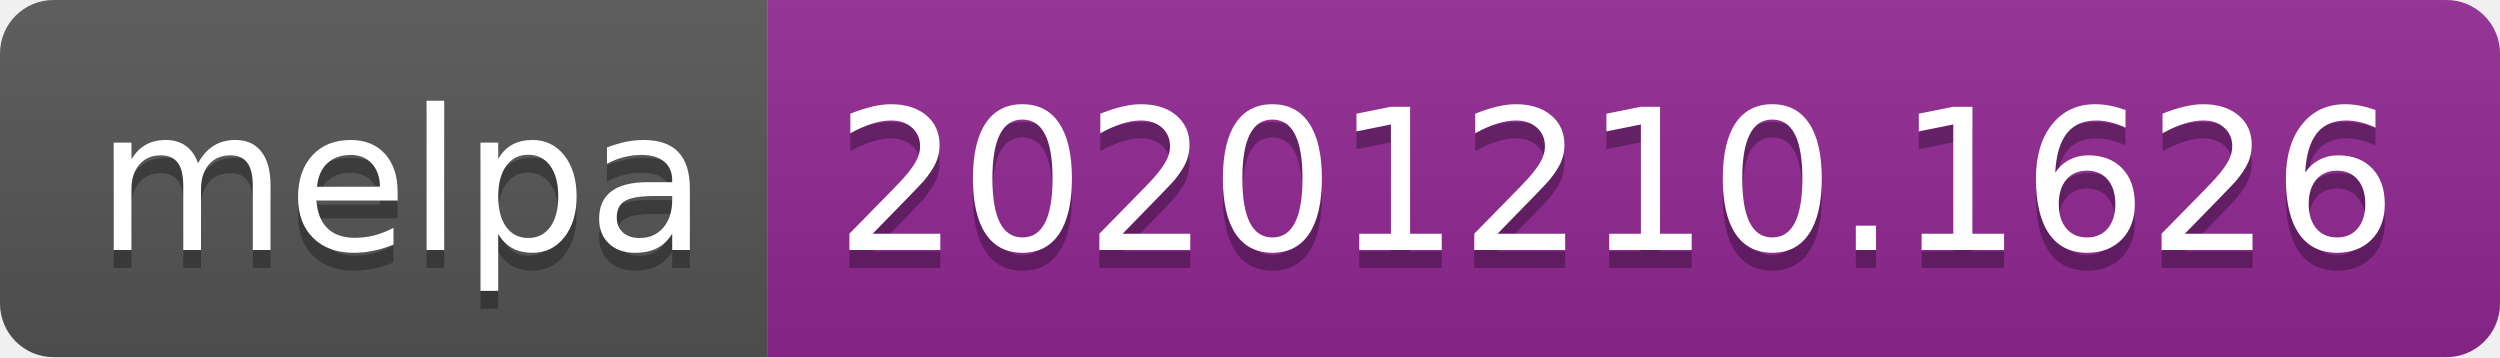
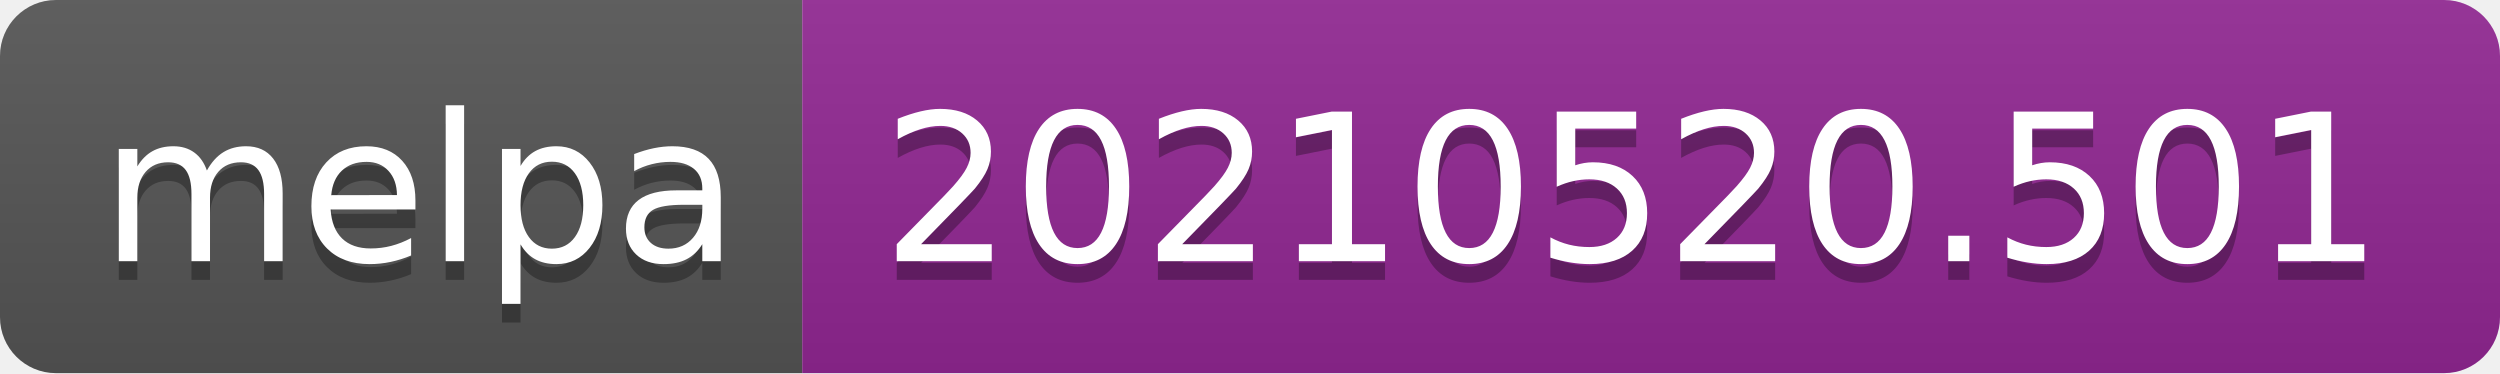
- <svg xmlns="http://www.w3.org/2000/svg" width="140" height="20" role="img" aria-label="melpa: 20201210.1626">
+ <svg xmlns="http://www.w3.org/2000/svg" width="134" height="20" role="img" aria-label="melpa: 20210520.501">
  <linearGradient id="s" x2="0" y2="100%">
    <stop offset="0" stop-color="#bbb" stop-opacity=".1" />
    <stop offset="1" stop-opacity=".1" />
  </linearGradient>
  <clipPath id="r">
-     <rect width="140" height="20" rx="3" fill="#fff" />
+     <rect width="134" height="20" rx="3" fill="#fff" />
  </clipPath>
  <g clip-path="url(#r)">
    <rect width="43" height="20" fill="#555" />
-     <rect x="43" width="97" height="20" fill="#922793" />
-     <rect width="140" height="20" fill="url(#s)" />
+     <rect x="43" width="91" height="20" fill="#922793" />
+     <rect width="134" height="20" fill="url(#s)" />
  </g>
  <g fill="#fff" text-anchor="middle" font-family="Verdana,Geneva,DejaVu Sans,sans-serif" text-rendering="geometricPrecision" font-size="110">
    <text aria-hidden="true" x="225" y="150" fill="#010101" fill-opacity=".3" transform="scale(.1)" textLength="330">melpa</text>
    <text x="225" y="140" transform="scale(.1)" fill="#fff" textLength="330">melpa</text>
-     <text aria-hidden="true" x="905" y="150" fill="#010101" fill-opacity=".3" transform="scale(.1)" textLength="870">20201210.1626</text>
-     <text x="905" y="140" transform="scale(.1)" fill="#fff" textLength="870">20201210.1626</text>
+     <text aria-hidden="true" x="875" y="150" fill="#010101" fill-opacity=".3" transform="scale(.1)" textLength="810">20210520.501</text>
+     <text x="875" y="140" transform="scale(.1)" fill="#fff" textLength="810">20210520.501</text>
  </g>
</svg>
